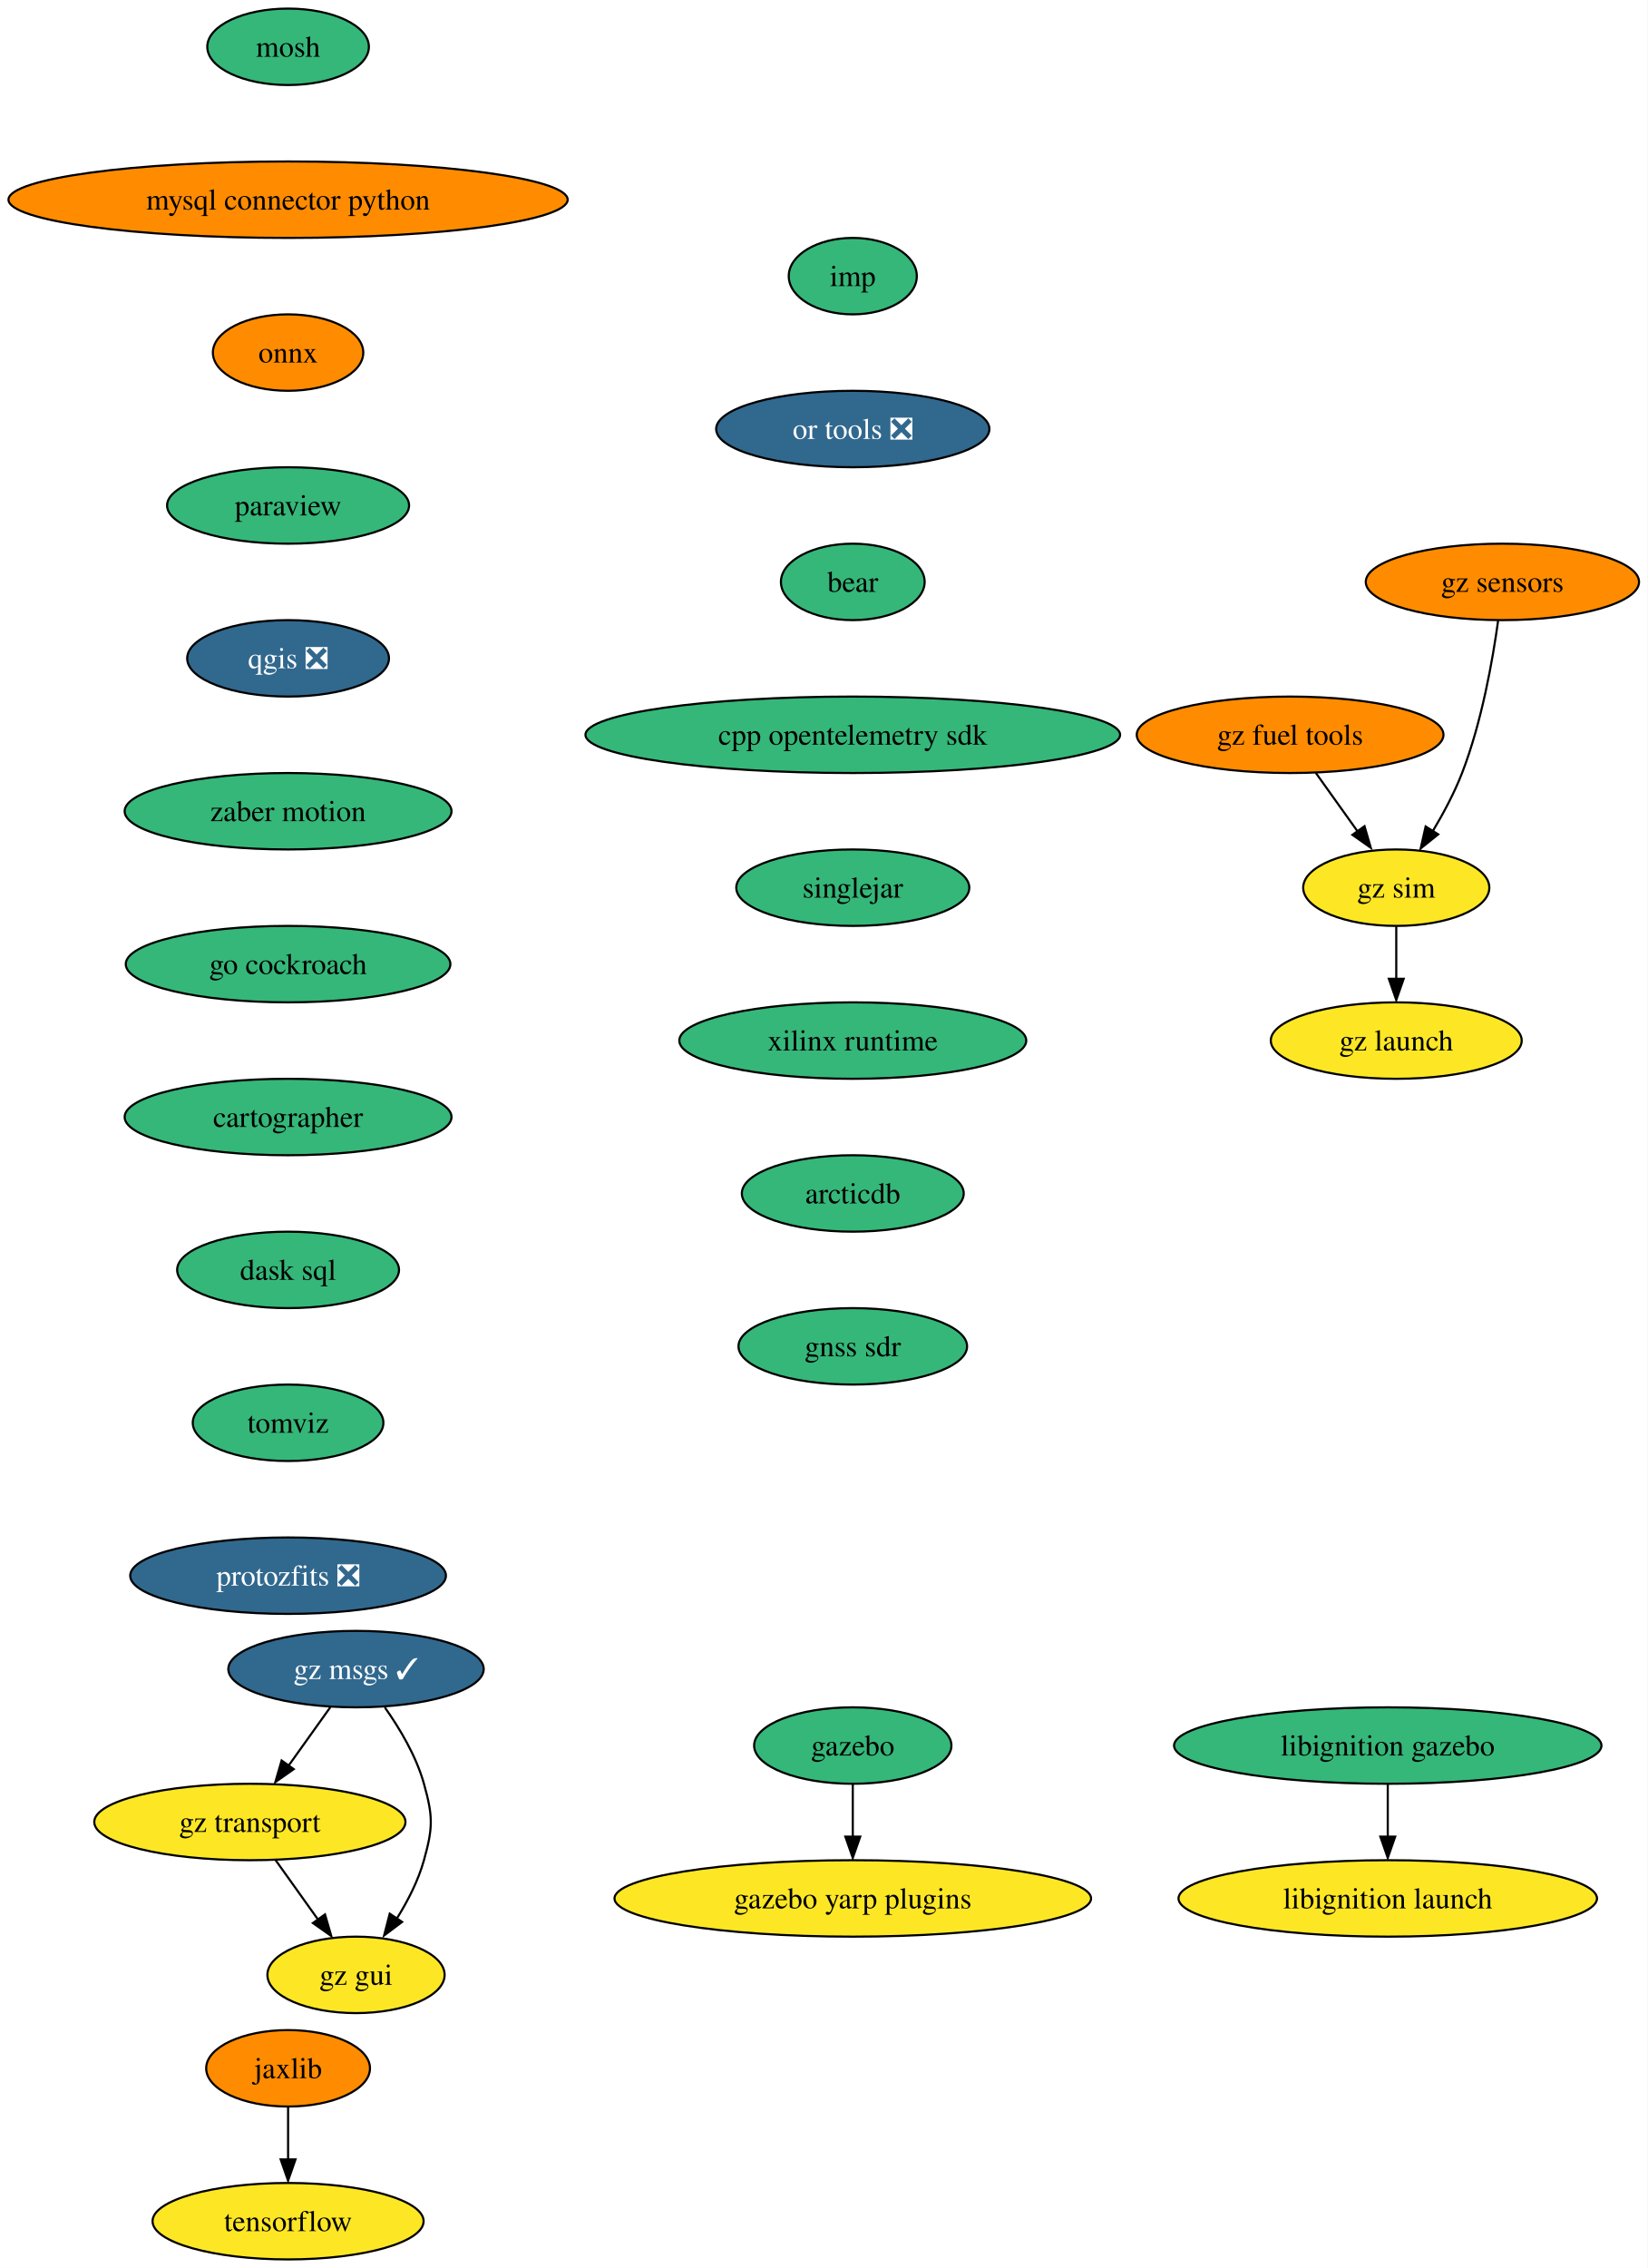
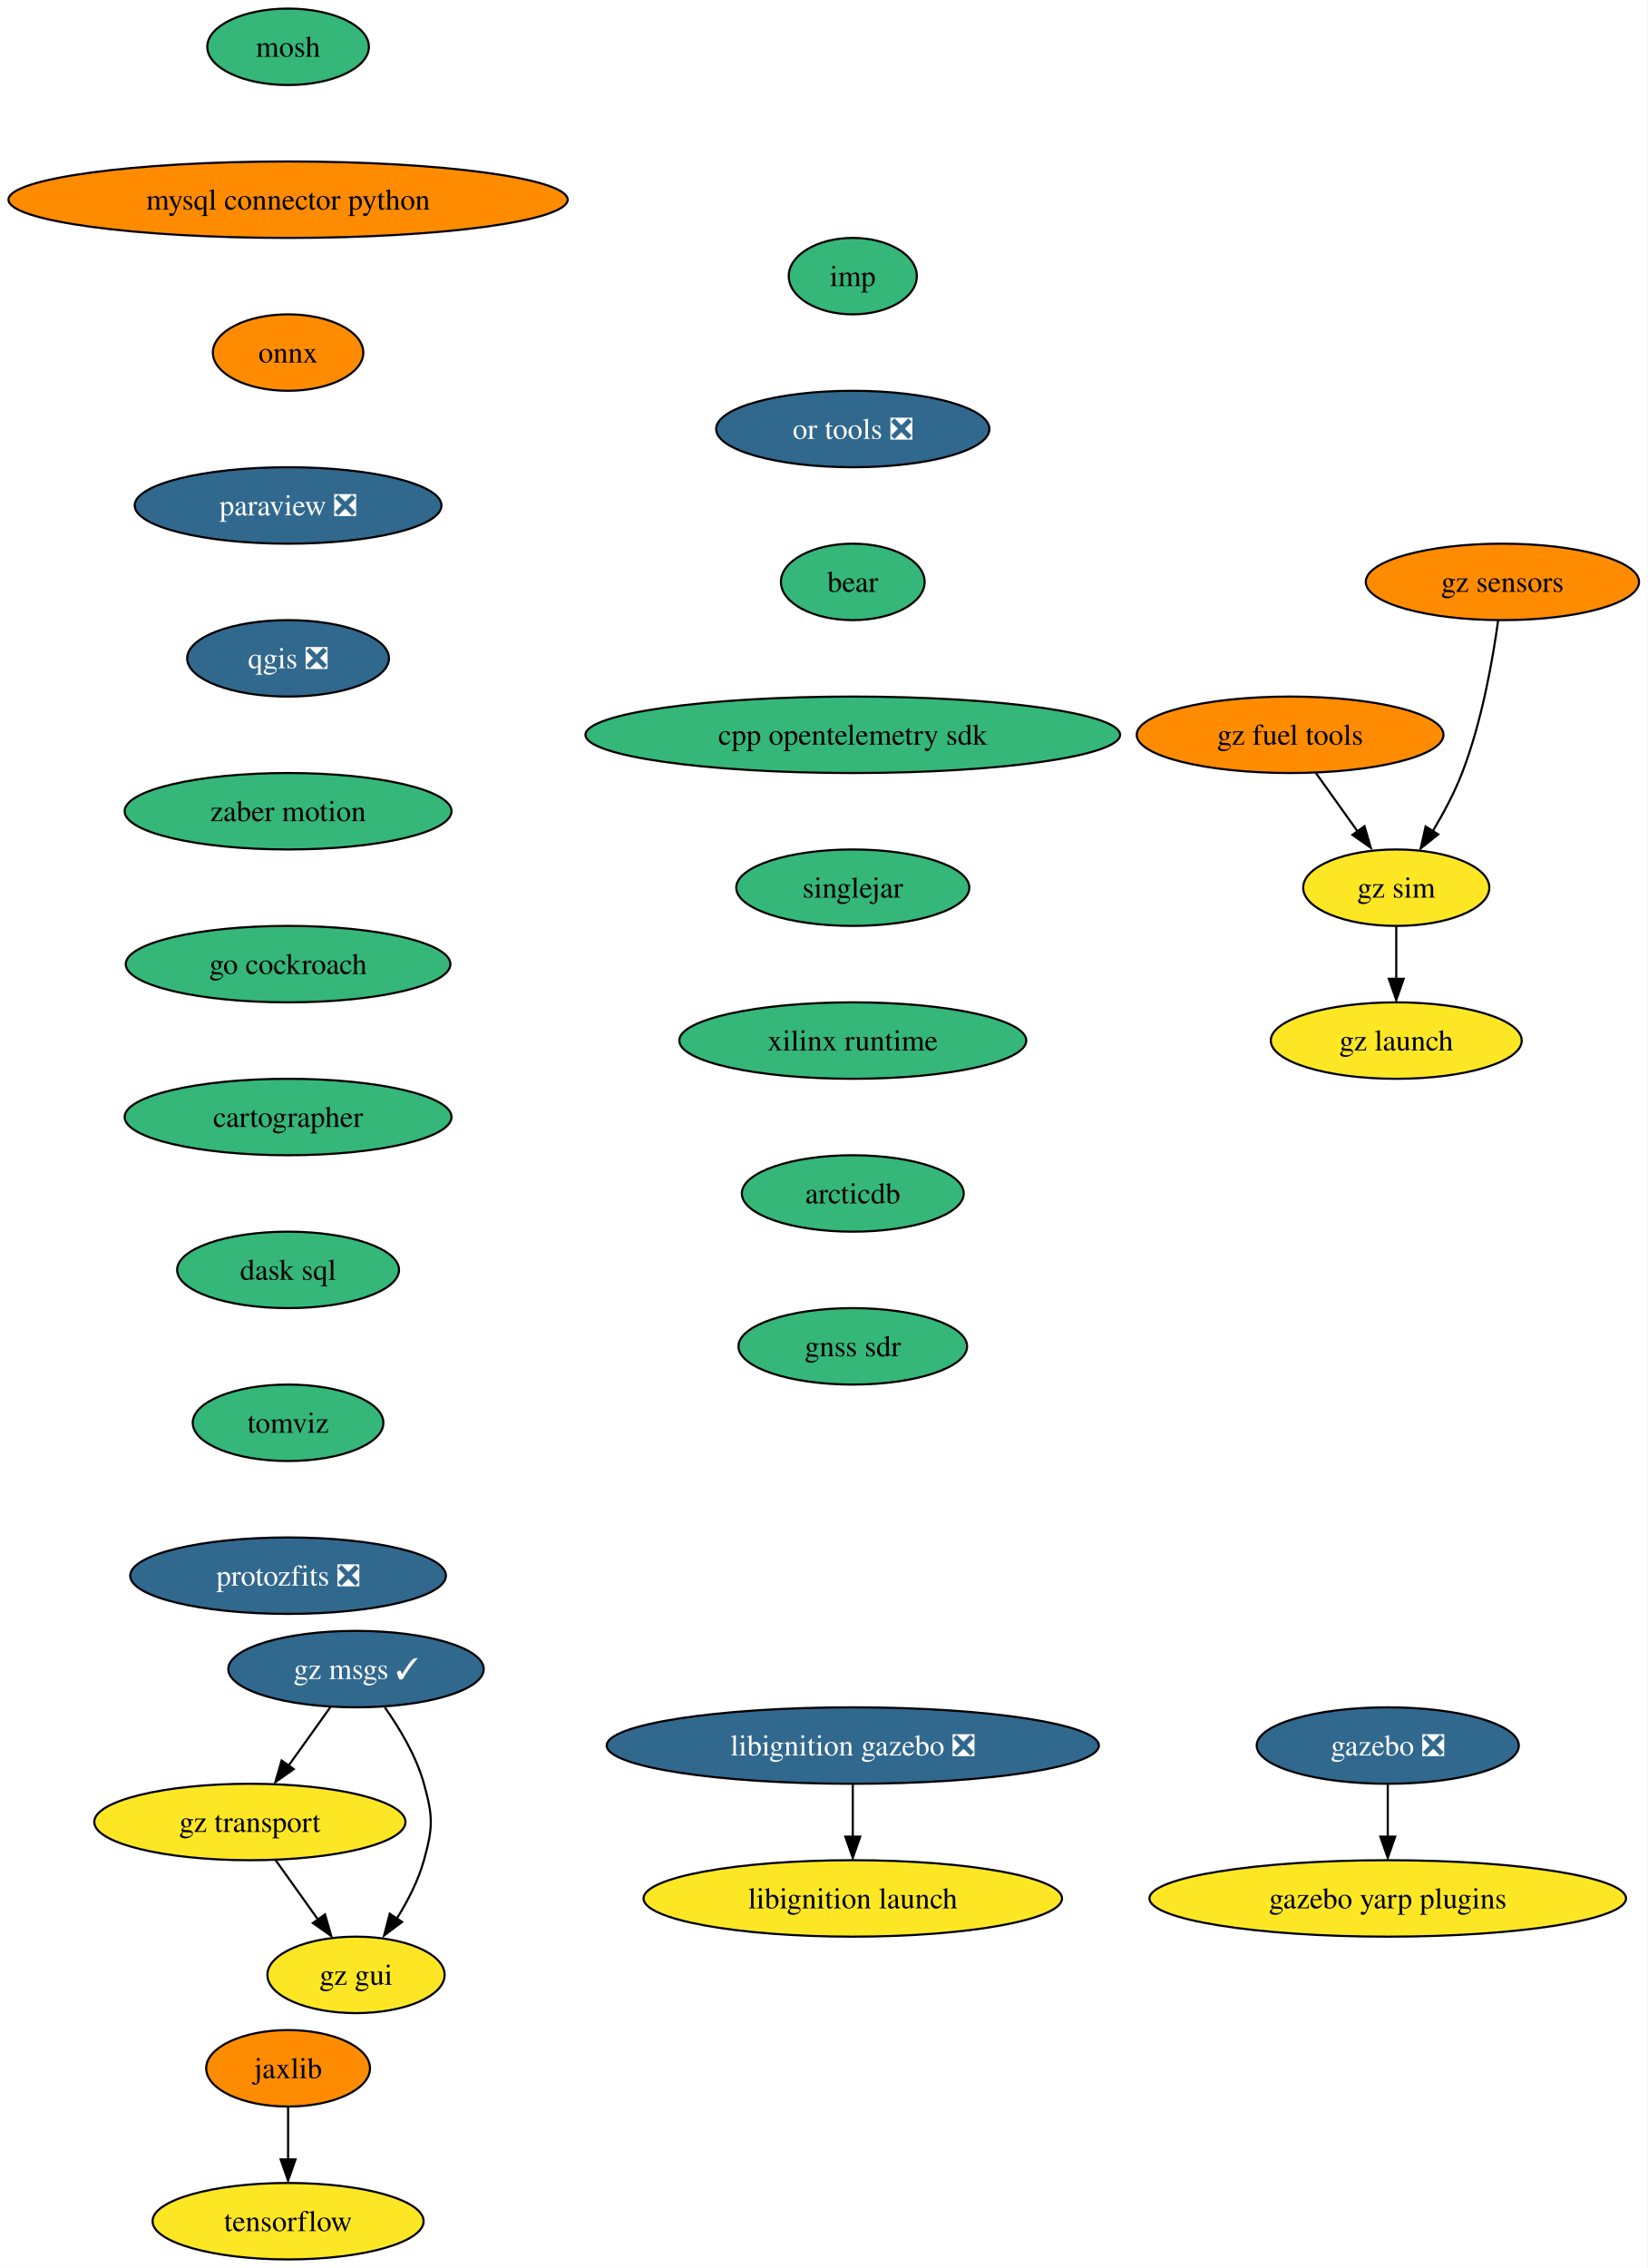
<svg xmlns="http://www.w3.org/2000/svg" xmlns:xlink="http://www.w3.org/1999/xlink" width="776pt" height="1068pt" viewBox="0.00 0.00 776.06 1068.00">
  <g id="graph0" class="graph" transform="scale(1 1) rotate(0) translate(4 1064)">
    <polygon fill="white" stroke="none" points="-4,4 -4,-1064 772.06,-1064 772.06,4 -4,4" />
    <g id="node1" class="node">
      <g id="a_node1">
        <a xlink:href="https://github.com/conda-forge/mosh-feedstock" xlink:title="mosh">
          <ellipse fill="#35b779" stroke="black" cx="131.7" cy="-1042" rx="38.06" ry="18" />
          <text text-anchor="middle" x="131.7" y="-1037.33" font-family="Times,serif" font-size="14.00">mosh</text>
        </a>
      </g>
    </g>
    <g id="node2" class="node">
      <g id="a_node2">
        <a xlink:href="https://github.com/conda-forge/mysql-connector-python-feedstock" xlink:title="mysql connector python">
          <ellipse fill="#ff8c00" stroke="black" cx="131.7" cy="-970" rx="131.7" ry="18" />
          <text text-anchor="middle" x="131.7" y="-965.33" font-family="Times,serif" font-size="14.00">mysql connector python</text>
        </a>
      </g>
    </g>
    <g id="node3" class="node">
      <g id="a_node3">
        <a xlink:href="https://github.com/conda-forge/onnx-feedstock" xlink:title="onnx">
          <ellipse fill="#ff8c00" stroke="black" cx="131.7" cy="-898" rx="35.42" ry="18" />
          <text text-anchor="middle" x="131.7" y="-893.33" font-family="Times,serif" font-size="14.00">onnx</text>
        </a>
      </g>
    </g>
    <g id="node4" class="node">
      <g id="a_node4">
-         <a xlink:href="https://github.com/conda-forge/paraview-feedstock" xlink:title="paraview">
-           <ellipse fill="#35b779" stroke="black" cx="131.7" cy="-826" rx="57" ry="18" />
-           <text text-anchor="middle" x="131.7" y="-821.33" font-family="Times,serif" font-size="14.00">paraview</text>
+         <a xlink:href="https://github.com/conda-forge/paraview-feedstock/pull/213" xlink:title="paraview ❎">
+           <ellipse fill="#31688e" stroke="black" cx="131.7" cy="-826" rx="72.25" ry="18" />
+           <text text-anchor="middle" x="131.7" y="-821.33" font-family="Times,serif" font-size="14.00" fill="white">paraview ❎</text>
        </a>
      </g>
    </g>
    <g id="node5" class="node">
      <g id="a_node5">
        <a xlink:href="https://github.com/conda-forge/qgis-feedstock/pull/375" xlink:title="qgis ❎">
          <ellipse fill="#31688e" stroke="black" cx="131.7" cy="-754" rx="47.53" ry="18" />
          <text text-anchor="middle" x="131.7" y="-749.33" font-family="Times,serif" font-size="14.00" fill="white">qgis ❎</text>
        </a>
      </g>
    </g>
    <g id="node6" class="node">
      <g id="a_node6">
        <a xlink:href="https://github.com/conda-forge/zaber-motion-feedstock" xlink:title="zaber motion">
          <ellipse fill="#35b779" stroke="black" cx="131.7" cy="-682" rx="76.99" ry="18" />
          <text text-anchor="middle" x="131.7" y="-677.33" font-family="Times,serif" font-size="14.00">zaber motion</text>
        </a>
      </g>
    </g>
    <g id="node11" class="node">
      <g id="a_node11">
        <a xlink:href="https://github.com/conda-forge/go-cockroach-feedstock" xlink:title="go cockroach">
          <ellipse fill="#35b779" stroke="black" cx="131.7" cy="-610" rx="76.46" ry="18" />
          <text text-anchor="middle" x="131.7" y="-605.33" font-family="Times,serif" font-size="14.00">go cockroach</text>
        </a>
      </g>
    </g>
    <g id="node7" class="node">
      <g id="a_node7">
        <a xlink:href="https://github.com/conda-forge/tensorflow-feedstock" xlink:title="tensorflow">
          <ellipse fill="#fde725" stroke="black" cx="131.7" cy="-18" rx="63.84" ry="18" />
          <text text-anchor="middle" x="131.7" y="-13.32" font-family="Times,serif" font-size="14.00">tensorflow</text>
        </a>
      </g>
    </g>
    <g id="node8" class="node">
      <g id="a_node8">
        <a xlink:href="https://github.com/conda-forge/jaxlib-feedstock" xlink:title="jaxlib">
          <ellipse fill="#ff8c00" stroke="black" cx="131.7" cy="-90" rx="38.58" ry="18" />
          <text text-anchor="middle" x="131.7" y="-85.33" font-family="Times,serif" font-size="14.00">jaxlib</text>
        </a>
      </g>
    </g>
    <g id="edge6" class="edge">
      <path fill="none" stroke="black" d="M131.7,-71.7C131.7,-64.24 131.7,-55.32 131.7,-46.97" />
      <polygon fill="black" stroke="black" points="135.2,-47.1 131.7,-37.1 128.2,-47.1 135.2,-47.1" />
    </g>
    <g id="node9" class="node">
      <g id="a_node9">
-         <a xlink:href="https://github.com/conda-forge/gazebo-feedstock" xlink:title="gazebo">
-           <ellipse fill="#35b779" stroke="black" cx="397.7" cy="-242" rx="46.47" ry="18" />
-           <text text-anchor="middle" x="397.7" y="-237.32" font-family="Times,serif" font-size="14.00">gazebo</text>
+         <a xlink:href="https://github.com/conda-forge/gazebo-feedstock/pull/192" xlink:title="gazebo ❎">
+           <ellipse fill="#31688e" stroke="black" cx="649.7" cy="-242" rx="61.73" ry="18" />
+           <text text-anchor="middle" x="649.7" y="-237.32" font-family="Times,serif" font-size="14.00" fill="white">gazebo ❎</text>
        </a>
      </g>
    </g>
    <g id="node10" class="node">
      <g id="a_node10">
        <a xlink:href="https://github.com/conda-forge/gazebo-yarp-plugins-feedstock" xlink:title="gazebo yarp plugins">
-           <ellipse fill="#fde725" stroke="black" cx="397.7" cy="-170" rx="112.24" ry="18" />
-           <text text-anchor="middle" x="397.7" y="-165.32" font-family="Times,serif" font-size="14.00">gazebo yarp plugins</text>
+           <ellipse fill="#fde725" stroke="black" cx="649.7" cy="-170" rx="112.24" ry="18" />
+           <text text-anchor="middle" x="649.7" y="-165.32" font-family="Times,serif" font-size="14.00">gazebo yarp plugins</text>
        </a>
      </g>
    </g>
    <g id="edge7" class="edge">
-       <path fill="none" stroke="black" d="M397.7,-223.7C397.7,-216.24 397.7,-207.32 397.7,-198.97" />
-       <polygon fill="black" stroke="black" points="401.2,-199.1 397.7,-189.1 394.2,-199.1 401.2,-199.1" />
+       <path fill="none" stroke="black" d="M649.7,-223.7C649.7,-216.24 649.7,-207.32 649.7,-198.97" />
+       <polygon fill="black" stroke="black" points="653.2,-199.1 649.7,-189.1 646.2,-199.1 653.2,-199.1" />
    </g>
    <g id="node12" class="node">
      <g id="a_node12">
        <a xlink:href="https://github.com/conda-forge/cartographer-feedstock" xlink:title="cartographer">
          <ellipse fill="#35b779" stroke="black" cx="131.7" cy="-538" rx="76.99" ry="18" />
          <text text-anchor="middle" x="131.7" y="-533.33" font-family="Times,serif" font-size="14.00">cartographer</text>
        </a>
      </g>
    </g>
    <g id="node13" class="node">
      <g id="a_node13">
        <a xlink:href="https://github.com/conda-forge/dask-sql-feedstock" xlink:title="dask sql">
          <ellipse fill="#35b779" stroke="black" cx="131.7" cy="-466" rx="52.26" ry="18" />
          <text text-anchor="middle" x="131.7" y="-461.32" font-family="Times,serif" font-size="14.00">dask sql</text>
        </a>
      </g>
    </g>
    <g id="node14" class="node">
      <g id="a_node14">
        <a xlink:href="https://github.com/conda-forge/tomviz-feedstock" xlink:title="tomviz">
          <ellipse fill="#35b779" stroke="black" cx="131.7" cy="-394" rx="44.9" ry="18" />
          <text text-anchor="middle" x="131.7" y="-389.32" font-family="Times,serif" font-size="14.00">tomviz</text>
        </a>
      </g>
    </g>
    <g id="node15" class="node">
      <g id="a_node15">
        <a xlink:href="https://github.com/conda-forge/protozfits-feedstock/pull/27" xlink:title="protozfits ❎">
          <ellipse fill="#31688e" stroke="black" cx="131.7" cy="-322" rx="74.36" ry="18" />
          <text text-anchor="middle" x="131.7" y="-317.32" font-family="Times,serif" font-size="14.00" fill="white">protozfits ❎</text>
        </a>
      </g>
    </g>
    <g id="node16" class="node">
      <g id="a_node16">
-         <a xlink:href="https://github.com/conda-forge/libignition-gazebo-feedstock" xlink:title="libignition gazebo">
-           <ellipse fill="#35b779" stroke="black" cx="649.7" cy="-242" rx="100.66" ry="18" />
-           <text text-anchor="middle" x="649.7" y="-237.32" font-family="Times,serif" font-size="14.00">libignition gazebo</text>
+         <a xlink:href="https://github.com/conda-forge/libignition-gazebo-feedstock/pull/57" xlink:title="libignition gazebo ❎">
+           <ellipse fill="#31688e" stroke="black" cx="397.7" cy="-242" rx="115.92" ry="18" />
+           <text text-anchor="middle" x="397.7" y="-237.32" font-family="Times,serif" font-size="14.00" fill="white">libignition gazebo ❎</text>
        </a>
      </g>
    </g>
    <g id="node17" class="node">
      <g id="a_node17">
        <a xlink:href="https://github.com/conda-forge/libignition-launch-feedstock" xlink:title="libignition launch">
-           <ellipse fill="#fde725" stroke="black" cx="649.7" cy="-170" rx="98.56" ry="18" />
-           <text text-anchor="middle" x="649.7" y="-165.32" font-family="Times,serif" font-size="14.00">libignition launch</text>
+           <ellipse fill="#fde725" stroke="black" cx="397.7" cy="-170" rx="98.56" ry="18" />
+           <text text-anchor="middle" x="397.7" y="-165.32" font-family="Times,serif" font-size="14.00">libignition launch</text>
        </a>
      </g>
    </g>
    <g id="edge13" class="edge">
-       <path fill="none" stroke="black" d="M649.7,-223.7C649.7,-216.24 649.7,-207.32 649.7,-198.97" />
-       <polygon fill="black" stroke="black" points="653.2,-199.1 649.7,-189.1 646.2,-199.1 653.2,-199.1" />
+       <path fill="none" stroke="black" d="M397.7,-223.7C397.7,-216.24 397.7,-207.32 397.7,-198.97" />
+       <polygon fill="black" stroke="black" points="401.2,-199.1 397.7,-189.1 394.2,-199.1 401.2,-199.1" />
    </g>
    <g id="node18" class="node">
      <g id="a_node18">
        <a xlink:href="https://github.com/conda-forge/imp-feedstock" xlink:title="imp">
          <ellipse fill="#35b779" stroke="black" cx="397.7" cy="-934" rx="30.16" ry="18" />
          <text text-anchor="middle" x="397.7" y="-929.33" font-family="Times,serif" font-size="14.00">imp</text>
        </a>
      </g>
    </g>
    <g id="node19" class="node">
      <g id="a_node19">
        <a xlink:href="https://github.com/conda-forge/or-tools-feedstock/pull/49" xlink:title="or tools ❎">
          <ellipse fill="#31688e" stroke="black" cx="397.7" cy="-862" rx="64.36" ry="18" />
          <text text-anchor="middle" x="397.7" y="-857.33" font-family="Times,serif" font-size="14.00" fill="white">or tools ❎</text>
        </a>
      </g>
    </g>
    <g id="node20" class="node">
      <g id="a_node20">
        <a xlink:href="https://github.com/conda-forge/bear-feedstock" xlink:title="bear">
          <ellipse fill="#35b779" stroke="black" cx="397.7" cy="-790" rx="33.85" ry="18" />
          <text text-anchor="middle" x="397.7" y="-785.33" font-family="Times,serif" font-size="14.00">bear</text>
        </a>
      </g>
    </g>
    <g id="node21" class="node">
      <g id="a_node21">
        <a xlink:href="https://github.com/conda-forge/cpp-opentelemetry-sdk-feedstock" xlink:title="cpp opentelemetry sdk">
          <ellipse fill="#35b779" stroke="black" cx="397.7" cy="-718" rx="125.92" ry="18" />
          <text text-anchor="middle" x="397.7" y="-713.33" font-family="Times,serif" font-size="14.00">cpp opentelemetry sdk</text>
        </a>
      </g>
    </g>
    <g id="node22" class="node">
      <g id="a_node22">
        <a xlink:href="https://github.com/conda-forge/singlejar-feedstock" xlink:title="singlejar">
          <ellipse fill="#35b779" stroke="black" cx="397.7" cy="-646" rx="54.89" ry="18" />
          <text text-anchor="middle" x="397.7" y="-641.33" font-family="Times,serif" font-size="14.00">singlejar</text>
        </a>
      </g>
    </g>
    <g id="node23" class="node">
      <g id="a_node23">
        <a xlink:href="https://github.com/conda-forge/xilinx-runtime-feedstock" xlink:title="xilinx runtime">
          <ellipse fill="#35b779" stroke="black" cx="397.7" cy="-574" rx="81.72" ry="18" />
          <text text-anchor="middle" x="397.7" y="-569.33" font-family="Times,serif" font-size="14.00">xilinx runtime</text>
        </a>
      </g>
    </g>
    <g id="node24" class="node">
      <g id="a_node24">
        <a xlink:href="https://github.com/conda-forge/arcticdb-feedstock" xlink:title="arcticdb">
          <ellipse fill="#35b779" stroke="black" cx="397.7" cy="-502" rx="52.26" ry="18" />
          <text text-anchor="middle" x="397.7" y="-497.32" font-family="Times,serif" font-size="14.00">arcticdb</text>
        </a>
      </g>
    </g>
    <g id="node32" class="node">
      <g id="a_node32">
        <a xlink:href="https://github.com/conda-forge/gnss-sdr-feedstock" xlink:title="gnss sdr">
          <ellipse fill="#35b779" stroke="black" cx="397.7" cy="-430" rx="53.84" ry="18" />
          <text text-anchor="middle" x="397.7" y="-425.32" font-family="Times,serif" font-size="14.00">gnss sdr</text>
        </a>
      </g>
    </g>
    <g id="node25" class="node">
      <g id="a_node25">
        <a xlink:href="https://github.com/conda-forge/gz-msgs-feedstock/pull/18" xlink:title="gz msgs ✓">
          <ellipse fill="#31688e" stroke="black" cx="163.7" cy="-278" rx="60.15" ry="18" />
          <text text-anchor="middle" x="163.7" y="-273.32" font-family="Times,serif" font-size="14.00" fill="white">gz msgs ✓</text>
        </a>
      </g>
    </g>
    <g id="node26" class="node">
      <g id="a_node26">
        <a xlink:href="https://github.com/conda-forge/gz-transport-feedstock" xlink:title="gz transport">
          <ellipse fill="#fde725" stroke="black" cx="113.7" cy="-206" rx="73.3" ry="18" />
          <text text-anchor="middle" x="113.7" y="-201.33" font-family="Times,serif" font-size="14.00">gz transport</text>
        </a>
      </g>
    </g>
    <g id="edge20" class="edge">
      <path fill="none" stroke="black" d="M151.6,-260.05C145.7,-251.8 138.49,-241.7 131.94,-232.54" />
      <polygon fill="black" stroke="black" points="134.36,-230.89 125.69,-224.79 128.66,-234.96 134.36,-230.89" />
    </g>
    <g id="node27" class="node">
      <g id="a_node27">
        <a xlink:href="https://github.com/conda-forge/gz-gui-feedstock" xlink:title="gz gui">
          <ellipse fill="#fde725" stroke="black" cx="163.7" cy="-134" rx="41.74" ry="18" />
          <text text-anchor="middle" x="163.7" y="-129.32" font-family="Times,serif" font-size="14.00">gz gui</text>
        </a>
      </g>
    </g>
    <g id="edge21" class="edge">
      <path fill="none" stroke="black" d="M177.27,-259.97C184.26,-250.09 192.07,-237.05 195.7,-224 200,-208.59 200,-203.41 195.7,-188 193.05,-178.47 188.17,-168.95 183.01,-160.66" />
      <polygon fill="black" stroke="black" points="185.4,-158.93 176.93,-152.56 179.58,-162.82 185.4,-158.93" />
    </g>
    <g id="edge22" class="edge">
      <path fill="none" stroke="black" d="M125.81,-188.05C131.79,-179.68 139.13,-169.4 145.75,-160.13" />
      <polygon fill="black" stroke="black" points="149.09,-162.48 152.05,-152.31 143.39,-158.41 149.09,-162.48" />
    </g>
    <g id="node28" class="node">
      <g id="a_node28">
        <a xlink:href="https://github.com/conda-forge/gz-fuel-tools-feedstock" xlink:title="gz fuel tools">
          <ellipse fill="#ff8c00" stroke="black" cx="603.7" cy="-718" rx="72.25" ry="18" />
          <text text-anchor="middle" x="603.7" y="-713.33" font-family="Times,serif" font-size="14.00">gz fuel tools</text>
        </a>
      </g>
    </g>
    <g id="node29" class="node">
      <g id="a_node29">
        <a xlink:href="https://github.com/conda-forge/gz-sim-feedstock" xlink:title="gz sim">
          <ellipse fill="#fde725" stroke="black" cx="653.7" cy="-646" rx="43.84" ry="18" />
          <text text-anchor="middle" x="653.7" y="-641.33" font-family="Times,serif" font-size="14.00">gz sim</text>
        </a>
      </g>
    </g>
    <g id="edge23" class="edge">
      <path fill="none" stroke="black" d="M615.81,-700.05C621.7,-691.8 628.92,-681.7 635.46,-672.54" />
      <polygon fill="black" stroke="black" points="638.75,-674.96 641.71,-664.79 633.05,-670.89 638.75,-674.96" />
    </g>
    <g id="node30" class="node">
      <g id="a_node30">
        <a xlink:href="https://github.com/conda-forge/gz-launch-feedstock" xlink:title="gz launch">
          <ellipse fill="#fde725" stroke="black" cx="653.7" cy="-574" rx="59.1" ry="18" />
          <text text-anchor="middle" x="653.7" y="-569.33" font-family="Times,serif" font-size="14.00">gz launch</text>
        </a>
      </g>
    </g>
    <g id="edge24" class="edge">
      <path fill="none" stroke="black" d="M653.7,-627.7C653.7,-620.24 653.7,-611.32 653.7,-602.97" />
      <polygon fill="black" stroke="black" points="657.2,-603.1 653.7,-593.1 650.2,-603.1 657.2,-603.1" />
    </g>
    <g id="node31" class="node">
      <g id="a_node31">
        <a xlink:href="https://github.com/conda-forge/gz-sensors-feedstock" xlink:title="gz sensors">
          <ellipse fill="#ff8c00" stroke="black" cx="703.7" cy="-790" rx="64.36" ry="18" />
          <text text-anchor="middle" x="703.7" y="-785.33" font-family="Times,serif" font-size="14.00">gz sensors</text>
        </a>
      </g>
    </g>
    <g id="edge25" class="edge">
      <path fill="none" stroke="black" d="M701.69,-771.8C699.17,-753.53 694.01,-724.01 684.7,-700 681.1,-690.71 676,-681.14 670.97,-672.74" />
      <polygon fill="black" stroke="black" points="673.46,-671.12 665.2,-664.49 667.53,-674.82 673.46,-671.12" />
    </g>
  </g>
</svg>
